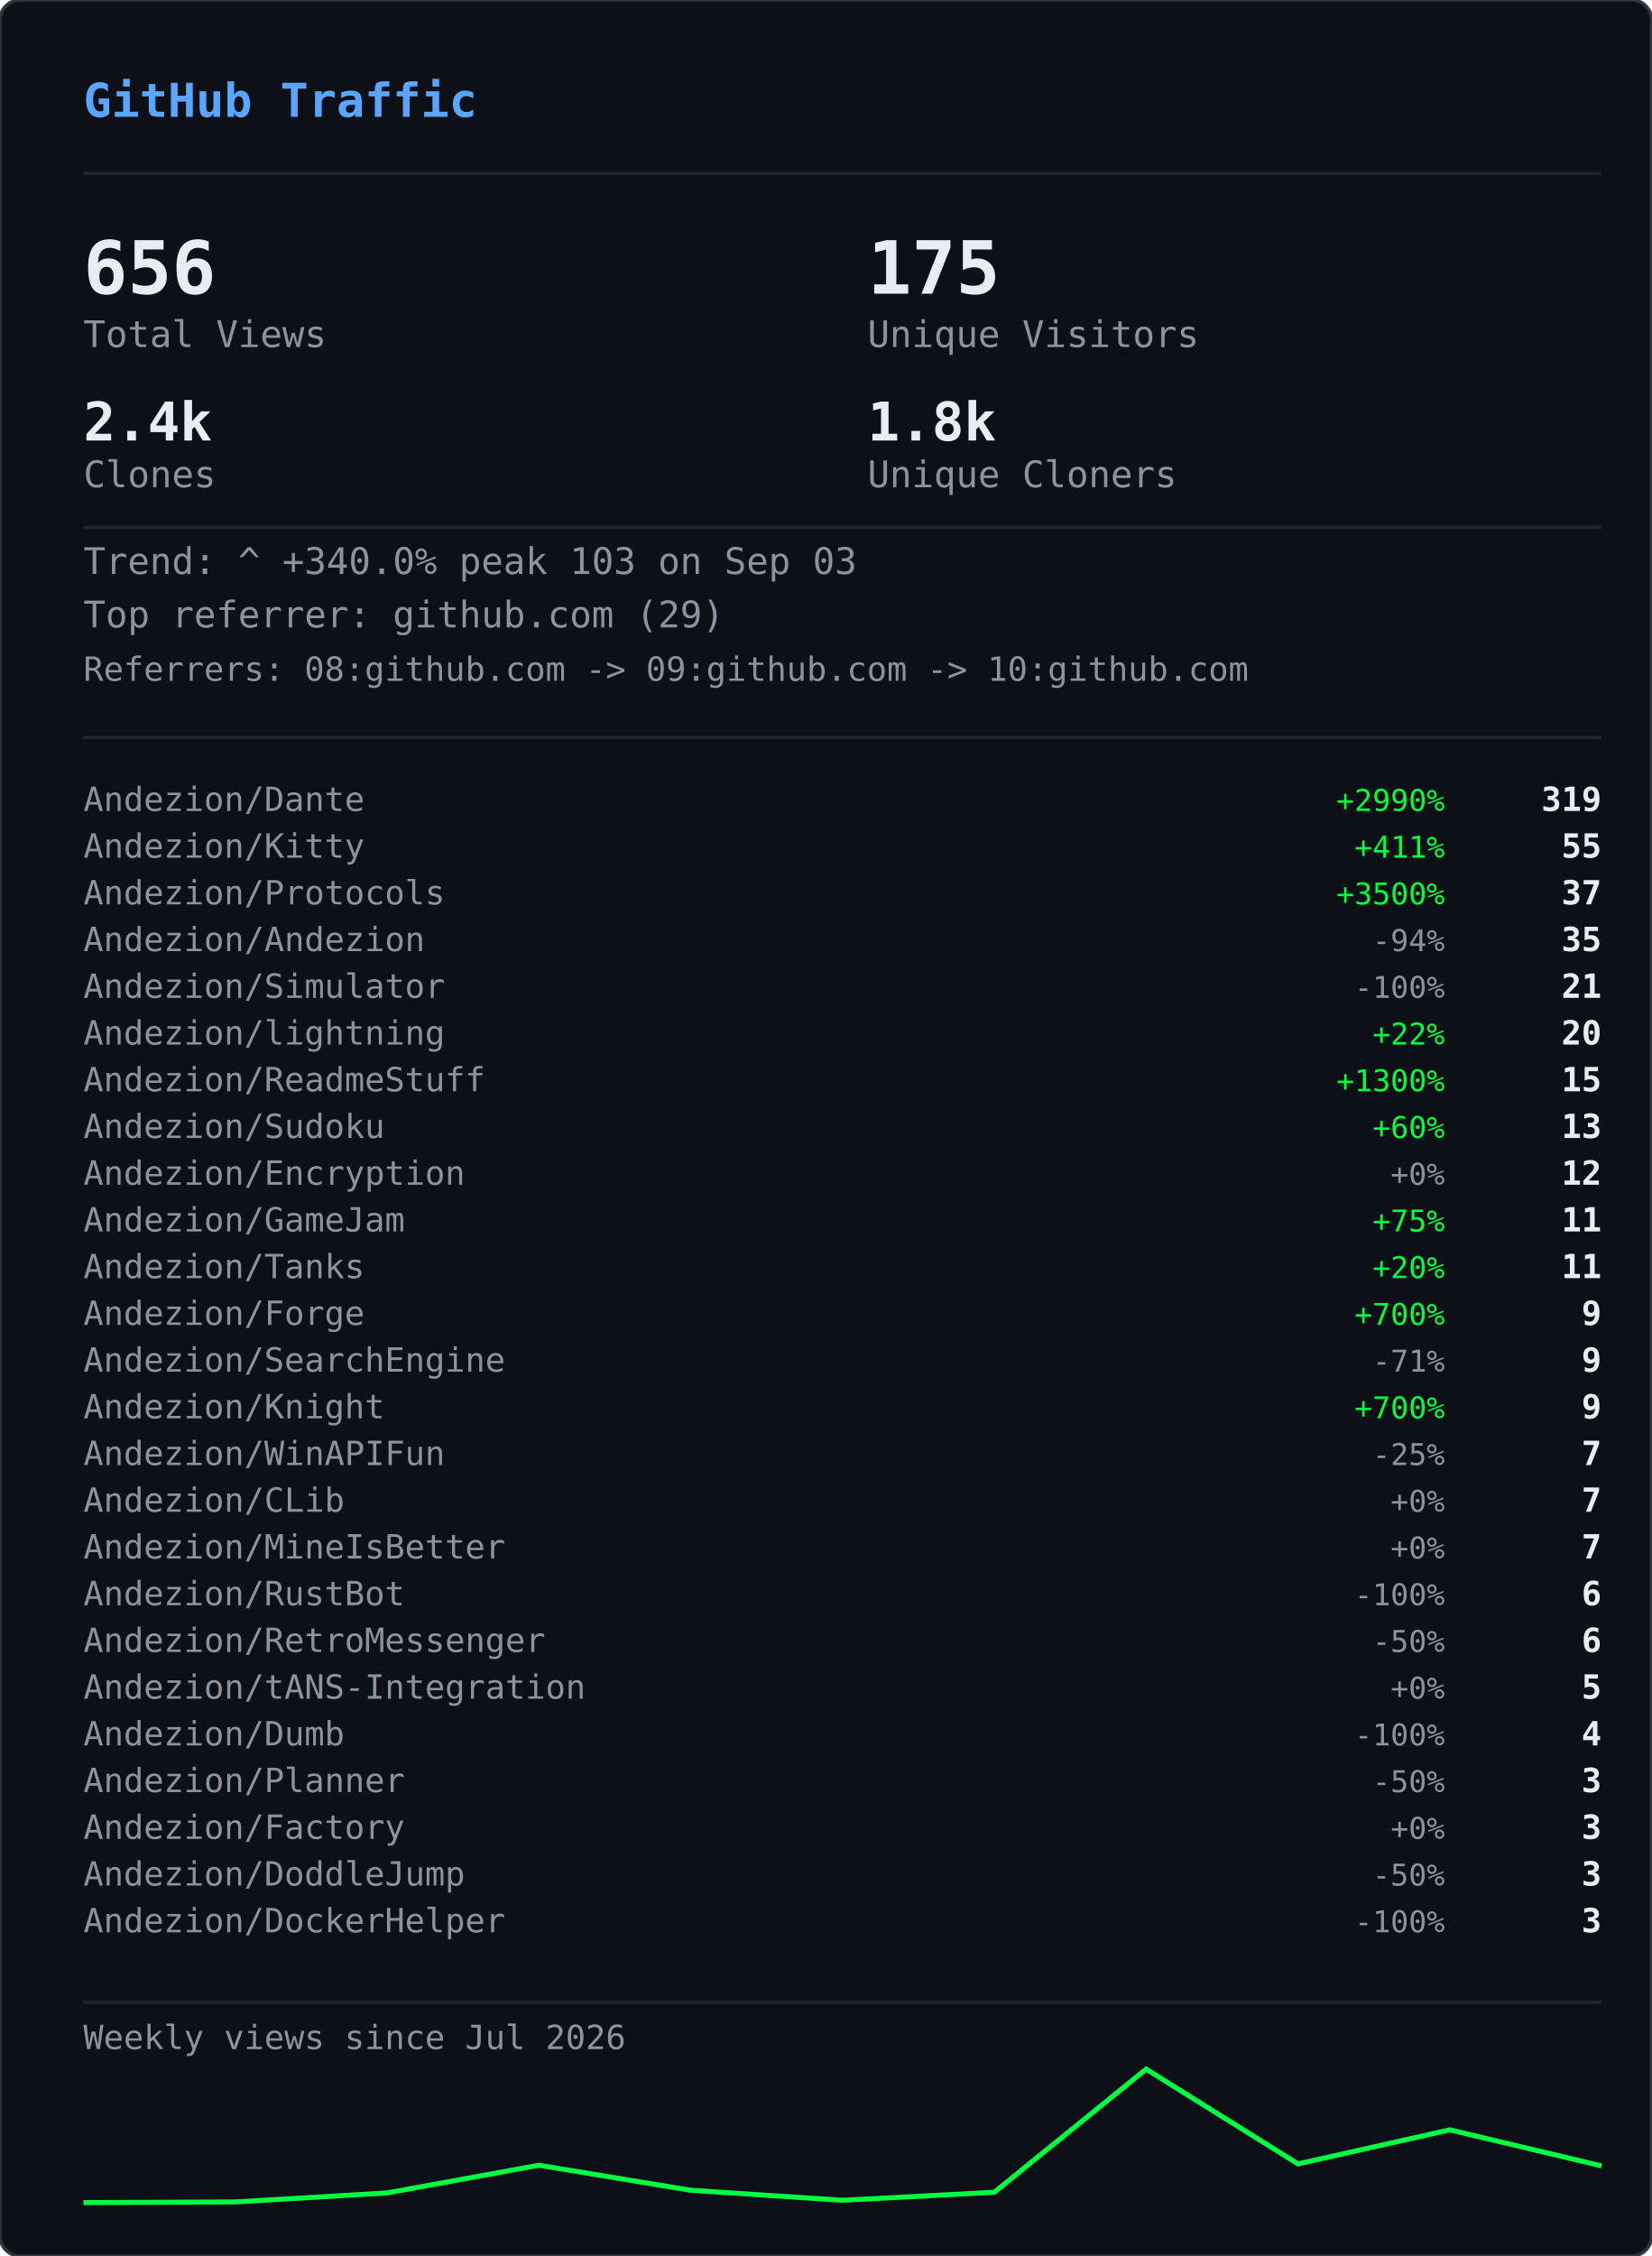
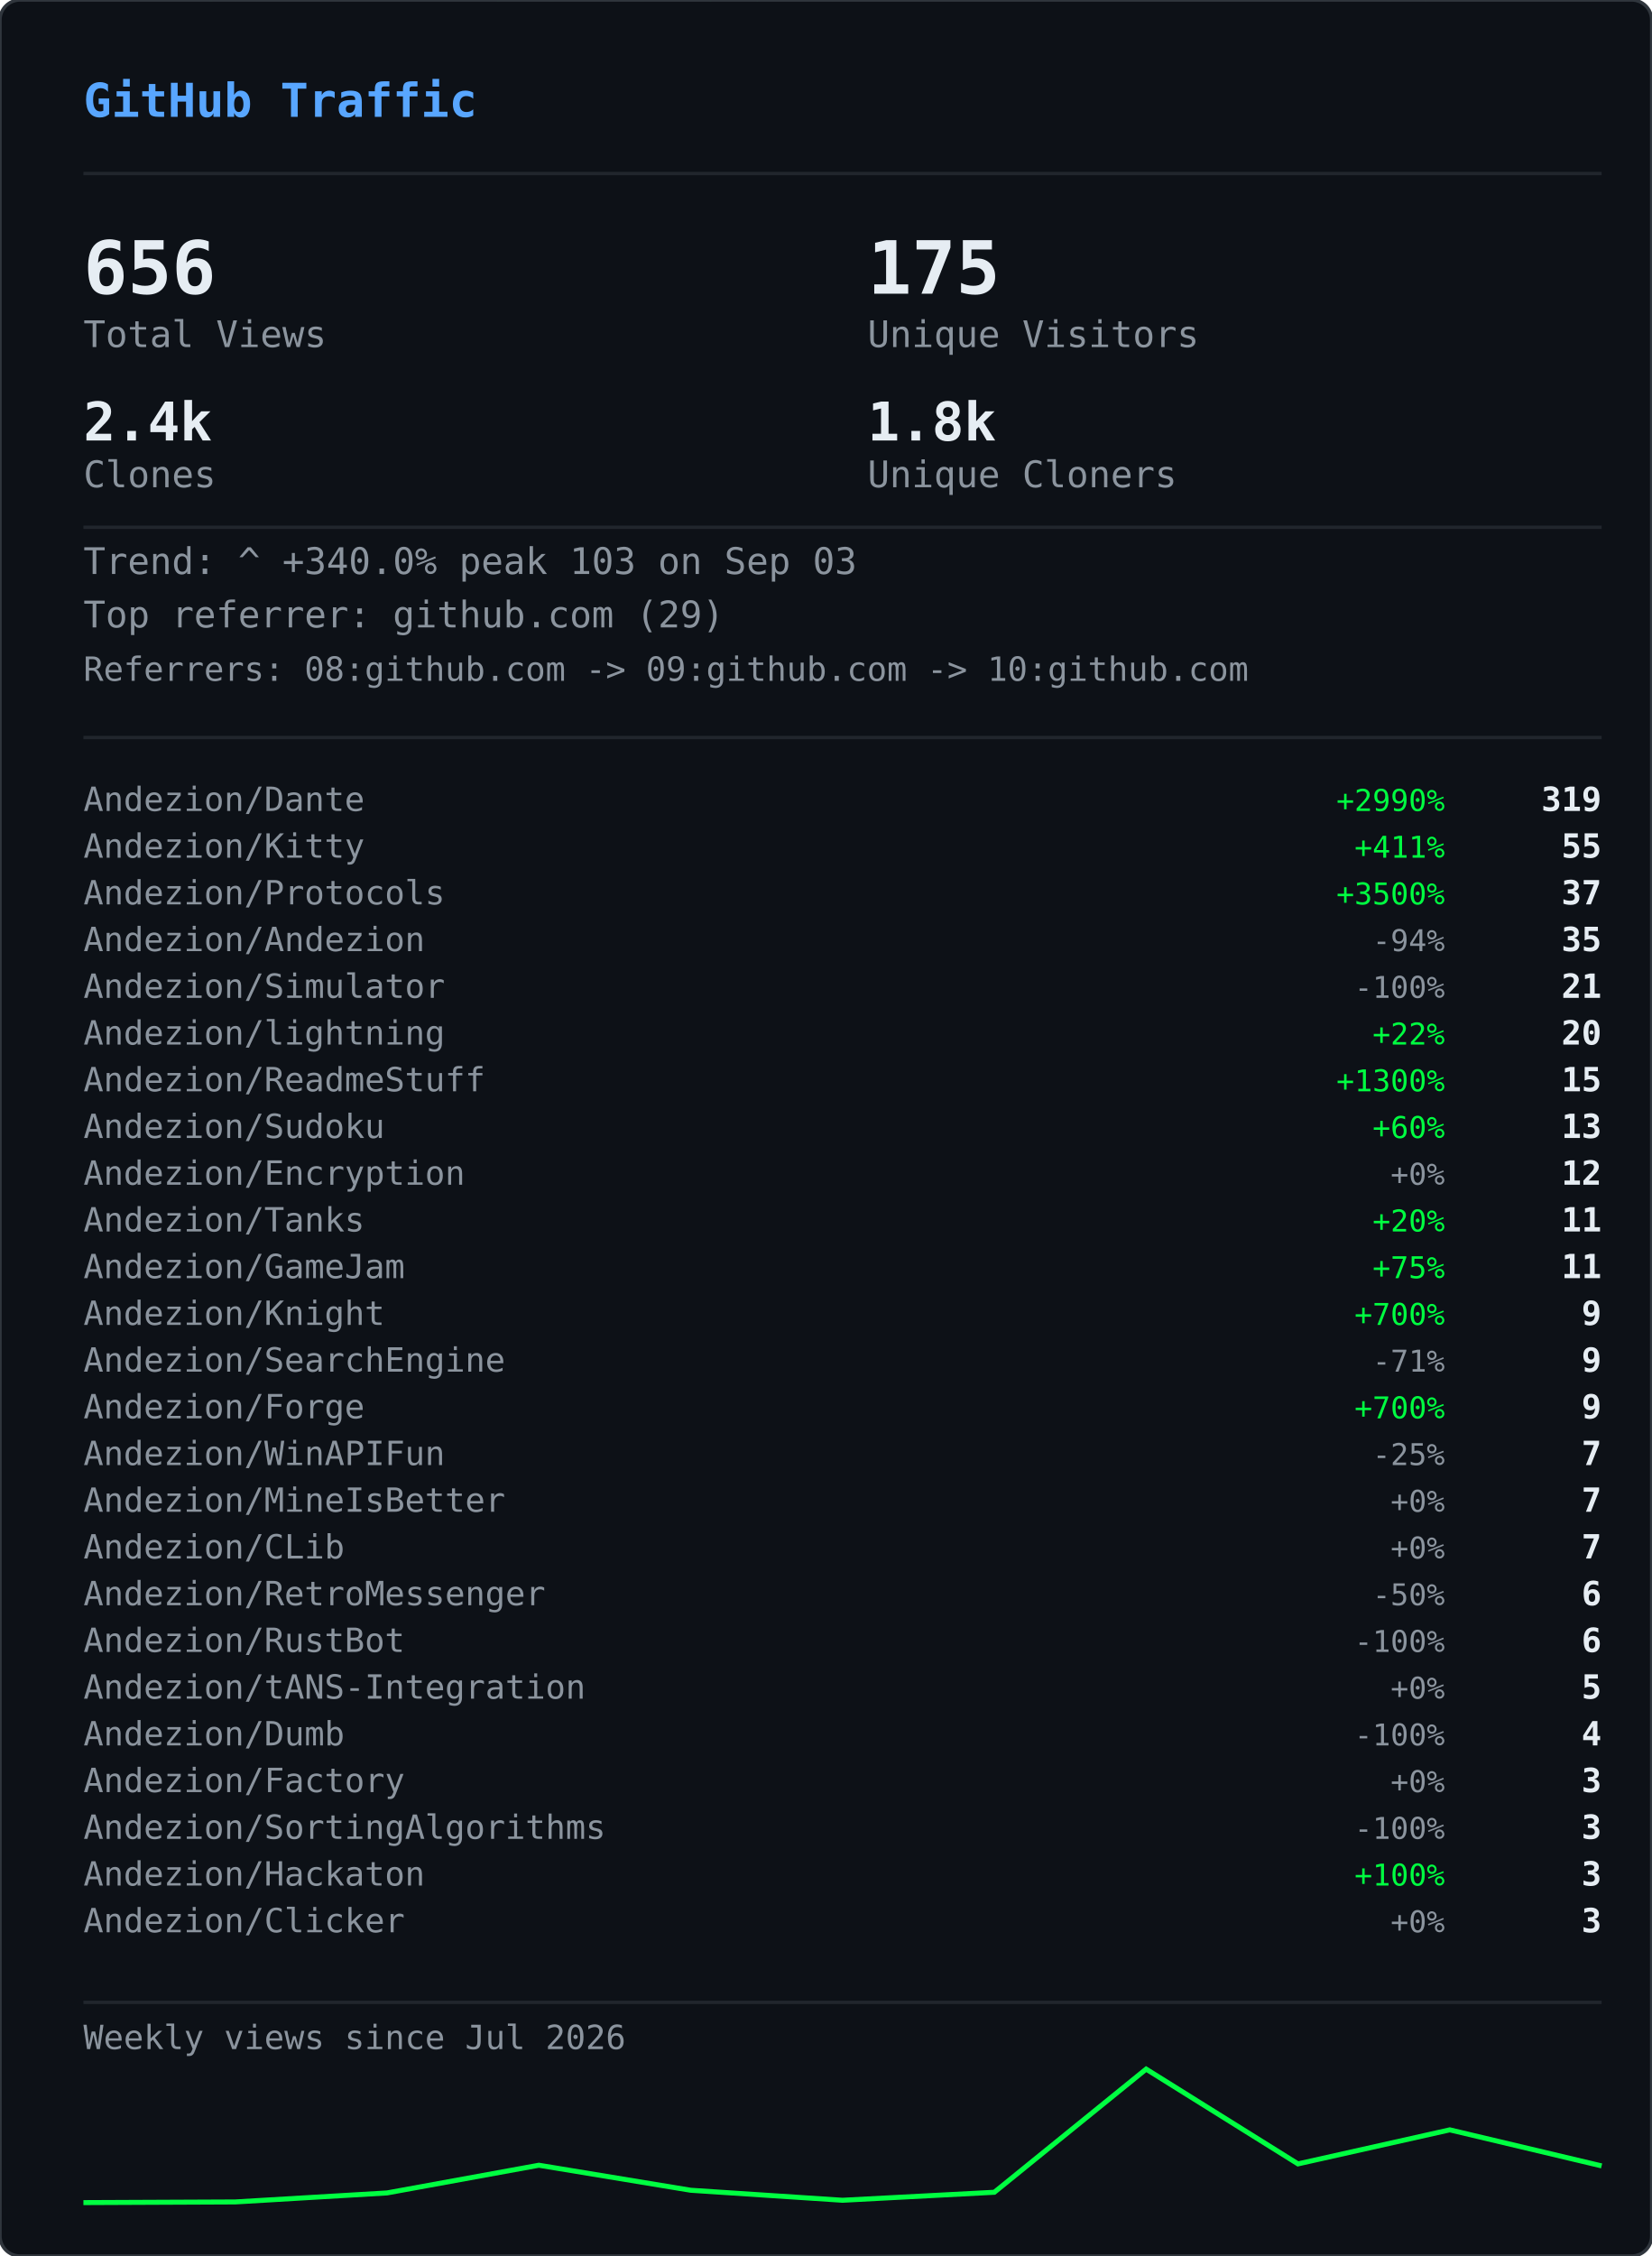
<svg xmlns="http://www.w3.org/2000/svg" width="495" height="676" viewBox="0 0 495 676">
  <defs>
    <clipPath id="gvs-clip">
      <rect width="495" height="676" rx="6" />
    </clipPath>
  </defs>
  <rect width="495" height="676" rx="6" fill="#0d1117" />
  <g clip-path="url(#gvs-clip)">
    <g opacity="0.22">
      <style>@keyframes gvs0{from{transform:translateY(-46px)}to{transform:translateY(690px)}}@keyframes gvs1{from{transform:translateY(-60px)}to{transform:translateY(690px)}}@keyframes gvs2{from{transform:translateY(-88px)}to{transform:translateY(690px)}}@keyframes gvs3{from{transform:translateY(-88px)}to{transform:translateY(690px)}}@keyframes gvs4{from{transform:translateY(-88px)}to{transform:translateY(690px)}}@keyframes gvs5{from{transform:translateY(-88px)}to{transform:translateY(690px)}}@keyframes gvs6{from{transform:translateY(-88px)}to{transform:translateY(690px)}}@keyframes gvs7{from{transform:translateY(-88px)}to{transform:translateY(690px)}}@keyframes gvs8{from{transform:translateY(-46px)}to{transform:translateY(690px)}}@keyframes gvs9{from{transform:translateY(-60px)}to{transform:translateY(690px)}}@keyframes gvs10{from{transform:translateY(-88px)}to{transform:translateY(690px)}}@keyframes gvs11{from{transform:translateY(-60px)}to{transform:translateY(690px)}}@keyframes gvs12{from{transform:translateY(-88px)}to{transform:translateY(690px)}}@keyframes gvs13{from{transform:translateY(-88px)}to{transform:translateY(690px)}}@keyframes gvs14{from{transform:translateY(-60px)}to{transform:translateY(690px)}}@keyframes gvs15{from{transform:translateY(-74px)}to{transform:translateY(690px)}}@keyframes gvs16{from{transform:translateY(-88px)}to{transform:translateY(690px)}}@keyframes gvs17{from{transform:translateY(-60px)}to{transform:translateY(690px)}}@keyframes gvs18{from{transform:translateY(-88px)}to{transform:translateY(690px)}}@keyframes gvs19{from{transform:translateY(-46px)}to{transform:translateY(690px)}}@keyframes gvs20{from{transform:translateY(-46px)}to{transform:translateY(690px)}}@keyframes gvs21{from{transform:translateY(-88px)}to{transform:translateY(690px)}}@keyframes gvs22{from{transform:translateY(-88px)}to{transform:translateY(690px)}}@keyframes gvs23{from{transform:translateY(-88px)}to{transform:translateY(690px)}}@keyframes gvs24{from{transform:translateY(-46px)}to{transform:translateY(690px)}}@keyframes gvs25{from{transform:translateY(-46px)}to{transform:translateY(690px)}}@keyframes gvs26{from{transform:translateY(-60px)}to{transform:translateY(690px)}}@keyframes gvs27{from{transform:translateY(-60px)}to{transform:translateY(690px)}}@keyframes gvs28{from{transform:translateY(-88px)}to{transform:translateY(690px)}}@keyframes gvs29{from{transform:translateY(-74px)}to{transform:translateY(690px)}}@keyframes gvs30{from{transform:translateY(-74px)}to{transform:translateY(690px)}}@keyframes gvs31{from{transform:translateY(-46px)}to{transform:translateY(690px)}}@keyframes gvs32{from{transform:translateY(-46px)}to{transform:translateY(690px)}}@keyframes gvs33{from{transform:translateY(-46px)}to{transform:translateY(690px)}}@keyframes gvs34{from{transform:translateY(-88px)}to{transform:translateY(690px)}}@keyframes gvs35{from{transform:translateY(-88px)}to{transform:translateY(690px)}}@keyframes gvs36{from{transform:translateY(-60px)}to{transform:translateY(690px)}}@keyframes gvs37{from{transform:translateY(-88px)}to{transform:translateY(690px)}}</style>
      <g style="animation:gvs0 1.67s linear infinite;animation-delay:-0.05s">
        <text x="22" y="0" font-family="monospace" font-size="12" fill="#00ff41">ｱ</text>
        <text x="22" y="-14" font-family="monospace" font-size="12" fill="#00ff41" opacity="0.75">ｸ</text>
        <text x="22" y="-28" font-family="monospace" font-size="12" fill="#00ff41" opacity="0.50">ｸ</text>
        <text x="22" y="-42" font-family="monospace" font-size="12" fill="#00ff41" opacity="0.25">ｶ</text>
      </g>
      <g style="animation:gvs1 2.52s linear infinite;animation-delay:-2.19s">
        <text x="261" y="0" font-family="monospace" font-size="12" fill="#00ff41">3</text>
        <text x="261" y="-14" font-family="monospace" font-size="12" fill="#00ff41" opacity="0.80">ﾉ</text>
        <text x="261" y="-28" font-family="monospace" font-size="12" fill="#00ff41" opacity="0.60">7</text>
        <text x="261" y="-42" font-family="monospace" font-size="12" fill="#00ff41" opacity="0.40">7</text>
        <text x="261" y="-56" font-family="monospace" font-size="12" fill="#00ff41" opacity="0.20">ﾓ</text>
      </g>
      <g style="animation:gvs2 2.64s linear infinite;animation-delay:-2.40s">
        <text x="225" y="0" font-family="monospace" font-size="12" fill="#00ff41">ｧ</text>
        <text x="225" y="-14" font-family="monospace" font-size="12" fill="#00ff41" opacity="0.86">ｪ</text>
        <text x="225" y="-28" font-family="monospace" font-size="12" fill="#00ff41" opacity="0.71">9</text>
        <text x="225" y="-42" font-family="monospace" font-size="12" fill="#00ff41" opacity="0.57">ｳ</text>
        <text x="225" y="-56" font-family="monospace" font-size="12" fill="#00ff41" opacity="0.43">ﾋ</text>
        <text x="225" y="-70" font-family="monospace" font-size="12" fill="#00ff41" opacity="0.29">2</text>
        <text x="225" y="-84" font-family="monospace" font-size="12" fill="#00ff41" opacity="0.14">7</text>
      </g>
      <g style="animation:gvs3 2.68s linear infinite;animation-delay:-2.06s">
        <text x="61" y="0" font-family="monospace" font-size="12" fill="#00ff41">ﾄ</text>
        <text x="61" y="-14" font-family="monospace" font-size="12" fill="#00ff41" opacity="0.86">ﾖ</text>
        <text x="61" y="-28" font-family="monospace" font-size="12" fill="#00ff41" opacity="0.71">ﾈ</text>
        <text x="61" y="-42" font-family="monospace" font-size="12" fill="#00ff41" opacity="0.57">ﾈ</text>
        <text x="61" y="-56" font-family="monospace" font-size="12" fill="#00ff41" opacity="0.43">0</text>
        <text x="61" y="-70" font-family="monospace" font-size="12" fill="#00ff41" opacity="0.29">ﾚ</text>
        <text x="61" y="-84" font-family="monospace" font-size="12" fill="#00ff41" opacity="0.14">ｲ</text>
      </g>
      <g style="animation:gvs4 1.89s linear infinite;animation-delay:-1.68s">
        <text x="393" y="0" font-family="monospace" font-size="12" fill="#00ff41">ﾋ</text>
        <text x="393" y="-14" font-family="monospace" font-size="12" fill="#00ff41" opacity="0.86">5</text>
        <text x="393" y="-28" font-family="monospace" font-size="12" fill="#00ff41" opacity="0.71">9</text>
        <text x="393" y="-42" font-family="monospace" font-size="12" fill="#00ff41" opacity="0.57">3</text>
        <text x="393" y="-56" font-family="monospace" font-size="12" fill="#00ff41" opacity="0.43">ﾄ</text>
        <text x="393" y="-70" font-family="monospace" font-size="12" fill="#00ff41" opacity="0.29">ﾀ</text>
        <text x="393" y="-84" font-family="monospace" font-size="12" fill="#00ff41" opacity="0.14">ﾄ</text>
      </g>
      <g style="animation:gvs5 2.08s linear infinite;animation-delay:-1.87s">
        <text x="88" y="0" font-family="monospace" font-size="12" fill="#00ff41">0</text>
        <text x="88" y="-14" font-family="monospace" font-size="12" fill="#00ff41" opacity="0.86">ﾁ</text>
        <text x="88" y="-28" font-family="monospace" font-size="12" fill="#00ff41" opacity="0.71">ｭ</text>
        <text x="88" y="-42" font-family="monospace" font-size="12" fill="#00ff41" opacity="0.57">ﾊ</text>
        <text x="88" y="-56" font-family="monospace" font-size="12" fill="#00ff41" opacity="0.43">0</text>
        <text x="88" y="-70" font-family="monospace" font-size="12" fill="#00ff41" opacity="0.29">ｴ</text>
        <text x="88" y="-84" font-family="monospace" font-size="12" fill="#00ff41" opacity="0.14">6</text>
      </g>
      <g style="animation:gvs6 1.51s linear infinite;animation-delay:-0.31s">
        <text x="484" y="0" font-family="monospace" font-size="12" fill="#00ff41">5</text>
        <text x="484" y="-14" font-family="monospace" font-size="12" fill="#00ff41" opacity="0.86">ｩ</text>
        <text x="484" y="-28" font-family="monospace" font-size="12" fill="#00ff41" opacity="0.71">ｭ</text>
        <text x="484" y="-42" font-family="monospace" font-size="12" fill="#00ff41" opacity="0.57">1</text>
        <text x="484" y="-56" font-family="monospace" font-size="12" fill="#00ff41" opacity="0.43">ｷ</text>
        <text x="484" y="-70" font-family="monospace" font-size="12" fill="#00ff41" opacity="0.29">ﾁ</text>
        <text x="484" y="-84" font-family="monospace" font-size="12" fill="#00ff41" opacity="0.14">ﾗ</text>
      </g>
      <g style="animation:gvs7 2.04s linear infinite;animation-delay:-0.46s">
        <text x="452" y="0" font-family="monospace" font-size="12" fill="#00ff41">8</text>
        <text x="452" y="-14" font-family="monospace" font-size="12" fill="#00ff41" opacity="0.86">ｷ</text>
        <text x="452" y="-28" font-family="monospace" font-size="12" fill="#00ff41" opacity="0.71">ｻ</text>
        <text x="452" y="-42" font-family="monospace" font-size="12" fill="#00ff41" opacity="0.57">ｼ</text>
        <text x="452" y="-56" font-family="monospace" font-size="12" fill="#00ff41" opacity="0.43">ｿ</text>
        <text x="452" y="-70" font-family="monospace" font-size="12" fill="#00ff41" opacity="0.29">ｹ</text>
        <text x="452" y="-84" font-family="monospace" font-size="12" fill="#00ff41" opacity="0.14">ﾇ</text>
      </g>
      <g style="animation:gvs8 2.42s linear infinite;animation-delay:-0.51s">
        <text x="193" y="0" font-family="monospace" font-size="12" fill="#00ff41">ﾋ</text>
        <text x="193" y="-14" font-family="monospace" font-size="12" fill="#00ff41" opacity="0.75">0</text>
        <text x="193" y="-28" font-family="monospace" font-size="12" fill="#00ff41" opacity="0.50">ﾈ</text>
        <text x="193" y="-42" font-family="monospace" font-size="12" fill="#00ff41" opacity="0.25">5</text>
      </g>
      <g style="animation:gvs9 1.93s linear infinite;animation-delay:-1.90s">
        <text x="368" y="0" font-family="monospace" font-size="12" fill="#00ff41">ﾓ</text>
        <text x="368" y="-14" font-family="monospace" font-size="12" fill="#00ff41" opacity="0.80">ﾚ</text>
        <text x="368" y="-28" font-family="monospace" font-size="12" fill="#00ff41" opacity="0.60">ﾕ</text>
        <text x="368" y="-42" font-family="monospace" font-size="12" fill="#00ff41" opacity="0.40">ｮ</text>
        <text x="368" y="-56" font-family="monospace" font-size="12" fill="#00ff41" opacity="0.20">ﾖ</text>
      </g>
      <g style="animation:gvs10 2.23s linear infinite;animation-delay:-1.17s">
        <text x="307" y="0" font-family="monospace" font-size="12" fill="#00ff41">ﾋ</text>
        <text x="307" y="-14" font-family="monospace" font-size="12" fill="#00ff41" opacity="0.86">ｾ</text>
        <text x="307" y="-28" font-family="monospace" font-size="12" fill="#00ff41" opacity="0.71">ﾇ</text>
        <text x="307" y="-42" font-family="monospace" font-size="12" fill="#00ff41" opacity="0.57">ﾊ</text>
        <text x="307" y="-56" font-family="monospace" font-size="12" fill="#00ff41" opacity="0.43">ﾙ</text>
        <text x="307" y="-70" font-family="monospace" font-size="12" fill="#00ff41" opacity="0.29">ｧ</text>
        <text x="307" y="-84" font-family="monospace" font-size="12" fill="#00ff41" opacity="0.14">ﾖ</text>
      </g>
      <g style="animation:gvs11 2.78s linear infinite;animation-delay:-0.63s">
        <text x="378" y="0" font-family="monospace" font-size="12" fill="#00ff41">ﾚ</text>
        <text x="378" y="-14" font-family="monospace" font-size="12" fill="#00ff41" opacity="0.80">9</text>
        <text x="378" y="-28" font-family="monospace" font-size="12" fill="#00ff41" opacity="0.60">ﾕ</text>
        <text x="378" y="-42" font-family="monospace" font-size="12" fill="#00ff41" opacity="0.40">ｹ</text>
        <text x="378" y="-56" font-family="monospace" font-size="12" fill="#00ff41" opacity="0.20">ﾛ</text>
      </g>
      <g style="animation:gvs12 1.82s linear infinite;animation-delay:-1.02s">
        <text x="425" y="0" font-family="monospace" font-size="12" fill="#00ff41">ｳ</text>
        <text x="425" y="-14" font-family="monospace" font-size="12" fill="#00ff41" opacity="0.86">ﾒ</text>
        <text x="425" y="-28" font-family="monospace" font-size="12" fill="#00ff41" opacity="0.71">ﾈ</text>
        <text x="425" y="-42" font-family="monospace" font-size="12" fill="#00ff41" opacity="0.57">ｹ</text>
        <text x="425" y="-56" font-family="monospace" font-size="12" fill="#00ff41" opacity="0.43">ﾃ</text>
        <text x="425" y="-70" font-family="monospace" font-size="12" fill="#00ff41" opacity="0.29">ﾀ</text>
        <text x="425" y="-84" font-family="monospace" font-size="12" fill="#00ff41" opacity="0.14">7</text>
      </g>
      <g style="animation:gvs13 3.08s linear infinite;animation-delay:-0.54s">
        <text x="474" y="0" font-family="monospace" font-size="12" fill="#00ff41">ｾ</text>
        <text x="474" y="-14" font-family="monospace" font-size="12" fill="#00ff41" opacity="0.86">ｭ</text>
        <text x="474" y="-28" font-family="monospace" font-size="12" fill="#00ff41" opacity="0.71">ﾗ</text>
        <text x="474" y="-42" font-family="monospace" font-size="12" fill="#00ff41" opacity="0.57">ﾀ</text>
        <text x="474" y="-56" font-family="monospace" font-size="12" fill="#00ff41" opacity="0.43">ﾒ</text>
        <text x="474" y="-70" font-family="monospace" font-size="12" fill="#00ff41" opacity="0.29">ﾉ</text>
        <text x="474" y="-84" font-family="monospace" font-size="12" fill="#00ff41" opacity="0.14">ｲ</text>
      </g>
      <g style="animation:gvs14 1.89s linear infinite;animation-delay:-1.79s">
        <text x="67" y="0" font-family="monospace" font-size="12" fill="#00ff41">ﾏ</text>
        <text x="67" y="-14" font-family="monospace" font-size="12" fill="#00ff41" opacity="0.80">ﾚ</text>
        <text x="67" y="-28" font-family="monospace" font-size="12" fill="#00ff41" opacity="0.60">ﾉ</text>
        <text x="67" y="-42" font-family="monospace" font-size="12" fill="#00ff41" opacity="0.40">ｿ</text>
        <text x="67" y="-56" font-family="monospace" font-size="12" fill="#00ff41" opacity="0.20">6</text>
      </g>
      <g style="animation:gvs15 2.31s linear infinite;animation-delay:-1.20s">
        <text x="412" y="0" font-family="monospace" font-size="12" fill="#00ff41">ﾍ</text>
        <text x="412" y="-14" font-family="monospace" font-size="12" fill="#00ff41" opacity="0.83">ｭ</text>
        <text x="412" y="-28" font-family="monospace" font-size="12" fill="#00ff41" opacity="0.67">ﾌ</text>
        <text x="412" y="-42" font-family="monospace" font-size="12" fill="#00ff41" opacity="0.50">ｧ</text>
        <text x="412" y="-56" font-family="monospace" font-size="12" fill="#00ff41" opacity="0.33">ｭ</text>
        <text x="412" y="-70" font-family="monospace" font-size="12" fill="#00ff41" opacity="0.17">ﾚ</text>
      </g>
      <g style="animation:gvs16 1.84s linear infinite;animation-delay:-0.95s">
        <text x="208" y="0" font-family="monospace" font-size="12" fill="#00ff41">ｾ</text>
        <text x="208" y="-14" font-family="monospace" font-size="12" fill="#00ff41" opacity="0.86">ﾄ</text>
        <text x="208" y="-28" font-family="monospace" font-size="12" fill="#00ff41" opacity="0.71">ﾘ</text>
        <text x="208" y="-42" font-family="monospace" font-size="12" fill="#00ff41" opacity="0.57">ﾔ</text>
        <text x="208" y="-56" font-family="monospace" font-size="12" fill="#00ff41" opacity="0.43">ﾘ</text>
        <text x="208" y="-70" font-family="monospace" font-size="12" fill="#00ff41" opacity="0.29">ｫ</text>
        <text x="208" y="-84" font-family="monospace" font-size="12" fill="#00ff41" opacity="0.14">ｶ</text>
      </g>
      <g style="animation:gvs17 1.63s linear infinite;animation-delay:-0.51s">
        <text x="413" y="0" font-family="monospace" font-size="12" fill="#00ff41">ｵ</text>
        <text x="413" y="-14" font-family="monospace" font-size="12" fill="#00ff41" opacity="0.80">5</text>
        <text x="413" y="-28" font-family="monospace" font-size="12" fill="#00ff41" opacity="0.60">ﾁ</text>
        <text x="413" y="-42" font-family="monospace" font-size="12" fill="#00ff41" opacity="0.40">ﾈ</text>
        <text x="413" y="-56" font-family="monospace" font-size="12" fill="#00ff41" opacity="0.20">ﾗ</text>
      </g>
      <g style="animation:gvs18 2.61s linear infinite;animation-delay:-1.01s">
        <text x="422" y="0" font-family="monospace" font-size="12" fill="#00ff41">ｽ</text>
        <text x="422" y="-14" font-family="monospace" font-size="12" fill="#00ff41" opacity="0.86">ｬ</text>
        <text x="422" y="-28" font-family="monospace" font-size="12" fill="#00ff41" opacity="0.71">ﾈ</text>
        <text x="422" y="-42" font-family="monospace" font-size="12" fill="#00ff41" opacity="0.57">ｮ</text>
        <text x="422" y="-56" font-family="monospace" font-size="12" fill="#00ff41" opacity="0.43">0</text>
        <text x="422" y="-70" font-family="monospace" font-size="12" fill="#00ff41" opacity="0.29">ﾊ</text>
        <text x="422" y="-84" font-family="monospace" font-size="12" fill="#00ff41" opacity="0.14">ﾀ</text>
      </g>
      <g style="animation:gvs19 2.86s linear infinite;animation-delay:-1.17s">
        <text x="137" y="0" font-family="monospace" font-size="12" fill="#00ff41">ｴ</text>
        <text x="137" y="-14" font-family="monospace" font-size="12" fill="#00ff41" opacity="0.75">3</text>
        <text x="137" y="-28" font-family="monospace" font-size="12" fill="#00ff41" opacity="0.50">ﾒ</text>
        <text x="137" y="-42" font-family="monospace" font-size="12" fill="#00ff41" opacity="0.25">ｪ</text>
      </g>
      <g style="animation:gvs20 2.04s linear infinite;animation-delay:-1.32s">
        <text x="72" y="0" font-family="monospace" font-size="12" fill="#00ff41">ﾑ</text>
        <text x="72" y="-14" font-family="monospace" font-size="12" fill="#00ff41" opacity="0.75">ﾉ</text>
        <text x="72" y="-28" font-family="monospace" font-size="12" fill="#00ff41" opacity="0.50">ｸ</text>
        <text x="72" y="-42" font-family="monospace" font-size="12" fill="#00ff41" opacity="0.25">ﾐ</text>
      </g>
      <g style="animation:gvs21 2.07s linear infinite;animation-delay:-0.53s">
        <text x="91" y="0" font-family="monospace" font-size="12" fill="#00ff41">ｪ</text>
        <text x="91" y="-14" font-family="monospace" font-size="12" fill="#00ff41" opacity="0.86">ｳ</text>
        <text x="91" y="-28" font-family="monospace" font-size="12" fill="#00ff41" opacity="0.71">ｻ</text>
        <text x="91" y="-42" font-family="monospace" font-size="12" fill="#00ff41" opacity="0.57">ﾔ</text>
        <text x="91" y="-56" font-family="monospace" font-size="12" fill="#00ff41" opacity="0.43">5</text>
        <text x="91" y="-70" font-family="monospace" font-size="12" fill="#00ff41" opacity="0.29">ｳ</text>
        <text x="91" y="-84" font-family="monospace" font-size="12" fill="#00ff41" opacity="0.14">ﾂ</text>
      </g>
      <g style="animation:gvs22 2.09s linear infinite;animation-delay:-1.30s">
        <text x="102" y="0" font-family="monospace" font-size="12" fill="#00ff41">1</text>
        <text x="102" y="-14" font-family="monospace" font-size="12" fill="#00ff41" opacity="0.86">ｸ</text>
        <text x="102" y="-28" font-family="monospace" font-size="12" fill="#00ff41" opacity="0.71">ﾂ</text>
        <text x="102" y="-42" font-family="monospace" font-size="12" fill="#00ff41" opacity="0.57">ｭ</text>
        <text x="102" y="-56" font-family="monospace" font-size="12" fill="#00ff41" opacity="0.43">3</text>
        <text x="102" y="-70" font-family="monospace" font-size="12" fill="#00ff41" opacity="0.29">ｫ</text>
        <text x="102" y="-84" font-family="monospace" font-size="12" fill="#00ff41" opacity="0.14">ﾑ</text>
      </g>
      <g style="animation:gvs23 1.89s linear infinite;animation-delay:-1.38s">
        <text x="162" y="0" font-family="monospace" font-size="12" fill="#00ff41">ｵ</text>
        <text x="162" y="-14" font-family="monospace" font-size="12" fill="#00ff41" opacity="0.86">ｦ</text>
        <text x="162" y="-28" font-family="monospace" font-size="12" fill="#00ff41" opacity="0.71">ﾖ</text>
        <text x="162" y="-42" font-family="monospace" font-size="12" fill="#00ff41" opacity="0.57">ｴ</text>
        <text x="162" y="-56" font-family="monospace" font-size="12" fill="#00ff41" opacity="0.43">ﾓ</text>
        <text x="162" y="-70" font-family="monospace" font-size="12" fill="#00ff41" opacity="0.29">ｷ</text>
        <text x="162" y="-84" font-family="monospace" font-size="12" fill="#00ff41" opacity="0.14">ﾇ</text>
      </g>
      <g style="animation:gvs24 2.35s linear infinite;animation-delay:-1.38s">
        <text x="211" y="0" font-family="monospace" font-size="12" fill="#00ff41">ｧ</text>
        <text x="211" y="-14" font-family="monospace" font-size="12" fill="#00ff41" opacity="0.75">ｿ</text>
        <text x="211" y="-28" font-family="monospace" font-size="12" fill="#00ff41" opacity="0.50">ﾈ</text>
        <text x="211" y="-42" font-family="monospace" font-size="12" fill="#00ff41" opacity="0.25">ﾒ</text>
      </g>
      <g style="animation:gvs25 2.74s linear infinite;animation-delay:-0.53s">
        <text x="241" y="0" font-family="monospace" font-size="12" fill="#00ff41">ｽ</text>
        <text x="241" y="-14" font-family="monospace" font-size="12" fill="#00ff41" opacity="0.75">ﾄ</text>
        <text x="241" y="-28" font-family="monospace" font-size="12" fill="#00ff41" opacity="0.50">ｸ</text>
        <text x="241" y="-42" font-family="monospace" font-size="12" fill="#00ff41" opacity="0.25">7</text>
      </g>
      <g style="animation:gvs26 1.82s linear infinite;animation-delay:-0.60s">
        <text x="128" y="0" font-family="monospace" font-size="12" fill="#00ff41">ﾍ</text>
        <text x="128" y="-14" font-family="monospace" font-size="12" fill="#00ff41" opacity="0.80">ﾌ</text>
        <text x="128" y="-28" font-family="monospace" font-size="12" fill="#00ff41" opacity="0.60">4</text>
        <text x="128" y="-42" font-family="monospace" font-size="12" fill="#00ff41" opacity="0.40">ｦ</text>
        <text x="128" y="-56" font-family="monospace" font-size="12" fill="#00ff41" opacity="0.20">8</text>
      </g>
      <g style="animation:gvs27 2.28s linear infinite;animation-delay:-0.68s">
        <text x="242" y="0" font-family="monospace" font-size="12" fill="#00ff41">ﾛ</text>
        <text x="242" y="-14" font-family="monospace" font-size="12" fill="#00ff41" opacity="0.80">ﾗ</text>
        <text x="242" y="-28" font-family="monospace" font-size="12" fill="#00ff41" opacity="0.60">ｳ</text>
        <text x="242" y="-42" font-family="monospace" font-size="12" fill="#00ff41" opacity="0.40">ﾑ</text>
        <text x="242" y="-56" font-family="monospace" font-size="12" fill="#00ff41" opacity="0.20">ｭ</text>
      </g>
      <g style="animation:gvs28 2.44s linear infinite;animation-delay:-0.28s">
        <text x="34" y="0" font-family="monospace" font-size="12" fill="#00ff41">ｵ</text>
        <text x="34" y="-14" font-family="monospace" font-size="12" fill="#00ff41" opacity="0.86">ﾀ</text>
        <text x="34" y="-28" font-family="monospace" font-size="12" fill="#00ff41" opacity="0.71">ﾓ</text>
        <text x="34" y="-42" font-family="monospace" font-size="12" fill="#00ff41" opacity="0.57">ｫ</text>
        <text x="34" y="-56" font-family="monospace" font-size="12" fill="#00ff41" opacity="0.43">ｻ</text>
        <text x="34" y="-70" font-family="monospace" font-size="12" fill="#00ff41" opacity="0.29">3</text>
        <text x="34" y="-84" font-family="monospace" font-size="12" fill="#00ff41" opacity="0.14">ｶ</text>
      </g>
      <g style="animation:gvs29 2.19s linear infinite;animation-delay:-0.47s">
        <text x="411" y="0" font-family="monospace" font-size="12" fill="#00ff41">ﾖ</text>
        <text x="411" y="-14" font-family="monospace" font-size="12" fill="#00ff41" opacity="0.83">6</text>
        <text x="411" y="-28" font-family="monospace" font-size="12" fill="#00ff41" opacity="0.67">ﾘ</text>
        <text x="411" y="-42" font-family="monospace" font-size="12" fill="#00ff41" opacity="0.50">ｨ</text>
        <text x="411" y="-56" font-family="monospace" font-size="12" fill="#00ff41" opacity="0.33">ﾘ</text>
        <text x="411" y="-70" font-family="monospace" font-size="12" fill="#00ff41" opacity="0.17">ﾃ</text>
      </g>
      <g style="animation:gvs30 2.71s linear infinite;animation-delay:-2.12s">
        <text x="146" y="0" font-family="monospace" font-size="12" fill="#00ff41">ｷ</text>
        <text x="146" y="-14" font-family="monospace" font-size="12" fill="#00ff41" opacity="0.83">ﾚ</text>
        <text x="146" y="-28" font-family="monospace" font-size="12" fill="#00ff41" opacity="0.67">ｳ</text>
        <text x="146" y="-42" font-family="monospace" font-size="12" fill="#00ff41" opacity="0.50">ｾ</text>
        <text x="146" y="-56" font-family="monospace" font-size="12" fill="#00ff41" opacity="0.33">ｺ</text>
        <text x="146" y="-70" font-family="monospace" font-size="12" fill="#00ff41" opacity="0.17">3</text>
      </g>
      <g style="animation:gvs31 2.10s linear infinite;animation-delay:-0.05s">
        <text x="248" y="0" font-family="monospace" font-size="12" fill="#00ff41">ｼ</text>
        <text x="248" y="-14" font-family="monospace" font-size="12" fill="#00ff41" opacity="0.75">ﾗ</text>
        <text x="248" y="-28" font-family="monospace" font-size="12" fill="#00ff41" opacity="0.50">ﾌ</text>
        <text x="248" y="-42" font-family="monospace" font-size="12" fill="#00ff41" opacity="0.25">0</text>
      </g>
      <g style="animation:gvs32 1.82s linear infinite;animation-delay:-0.87s">
        <text x="64" y="0" font-family="monospace" font-size="12" fill="#00ff41">ｺ</text>
        <text x="64" y="-14" font-family="monospace" font-size="12" fill="#00ff41" opacity="0.75">ｭ</text>
        <text x="64" y="-28" font-family="monospace" font-size="12" fill="#00ff41" opacity="0.50">ﾄ</text>
        <text x="64" y="-42" font-family="monospace" font-size="12" fill="#00ff41" opacity="0.25">ｨ</text>
      </g>
      <g style="animation:gvs33 2.68s linear infinite;animation-delay:-2.11s">
        <text x="189" y="0" font-family="monospace" font-size="12" fill="#00ff41">ｵ</text>
        <text x="189" y="-14" font-family="monospace" font-size="12" fill="#00ff41" opacity="0.75">ｨ</text>
        <text x="189" y="-28" font-family="monospace" font-size="12" fill="#00ff41" opacity="0.50">ﾝ</text>
        <text x="189" y="-42" font-family="monospace" font-size="12" fill="#00ff41" opacity="0.25">1</text>
      </g>
      <g style="animation:gvs34 3.14s linear infinite;animation-delay:-1.39s">
        <text x="147" y="0" font-family="monospace" font-size="12" fill="#00ff41">ﾘ</text>
        <text x="147" y="-14" font-family="monospace" font-size="12" fill="#00ff41" opacity="0.86">ﾘ</text>
        <text x="147" y="-28" font-family="monospace" font-size="12" fill="#00ff41" opacity="0.71">ﾊ</text>
        <text x="147" y="-42" font-family="monospace" font-size="12" fill="#00ff41" opacity="0.57">ﾎ</text>
        <text x="147" y="-56" font-family="monospace" font-size="12" fill="#00ff41" opacity="0.43">1</text>
        <text x="147" y="-70" font-family="monospace" font-size="12" fill="#00ff41" opacity="0.29">9</text>
        <text x="147" y="-84" font-family="monospace" font-size="12" fill="#00ff41" opacity="0.14">ﾕ</text>
      </g>
      <g style="animation:gvs35 3.09s linear infinite;animation-delay:-1.76s">
        <text x="54" y="0" font-family="monospace" font-size="12" fill="#00ff41">4</text>
        <text x="54" y="-14" font-family="monospace" font-size="12" fill="#00ff41" opacity="0.86">ｲ</text>
        <text x="54" y="-28" font-family="monospace" font-size="12" fill="#00ff41" opacity="0.71">ｶ</text>
        <text x="54" y="-42" font-family="monospace" font-size="12" fill="#00ff41" opacity="0.57">ﾐ</text>
        <text x="54" y="-56" font-family="monospace" font-size="12" fill="#00ff41" opacity="0.43">ﾝ</text>
        <text x="54" y="-70" font-family="monospace" font-size="12" fill="#00ff41" opacity="0.29">ﾄ</text>
        <text x="54" y="-84" font-family="monospace" font-size="12" fill="#00ff41" opacity="0.14">ﾐ</text>
      </g>
      <g style="animation:gvs36 2.45s linear infinite;animation-delay:-0.10s">
        <text x="50" y="0" font-family="monospace" font-size="12" fill="#00ff41">ﾓ</text>
        <text x="50" y="-14" font-family="monospace" font-size="12" fill="#00ff41" opacity="0.80">ｭ</text>
        <text x="50" y="-28" font-family="monospace" font-size="12" fill="#00ff41" opacity="0.60">ﾎ</text>
        <text x="50" y="-42" font-family="monospace" font-size="12" fill="#00ff41" opacity="0.40">5</text>
        <text x="50" y="-56" font-family="monospace" font-size="12" fill="#00ff41" opacity="0.20">ｽ</text>
      </g>
      <g style="animation:gvs37 1.60s linear infinite;animation-delay:-1.47s">
        <text x="118" y="0" font-family="monospace" font-size="12" fill="#00ff41">ﾊ</text>
        <text x="118" y="-14" font-family="monospace" font-size="12" fill="#00ff41" opacity="0.86">ﾓ</text>
        <text x="118" y="-28" font-family="monospace" font-size="12" fill="#00ff41" opacity="0.71">ｨ</text>
        <text x="118" y="-42" font-family="monospace" font-size="12" fill="#00ff41" opacity="0.57">ﾘ</text>
        <text x="118" y="-56" font-family="monospace" font-size="12" fill="#00ff41" opacity="0.43">ﾛ</text>
        <text x="118" y="-70" font-family="monospace" font-size="12" fill="#00ff41" opacity="0.29">ｿ</text>
        <text x="118" y="-84" font-family="monospace" font-size="12" fill="#00ff41" opacity="0.14">ｯ</text>
      </g>
    </g>
  </g>
  <rect width="495" height="676" rx="6" fill="none" stroke="#30363d" stroke-width="1" />
  <text x="25" y="35" font-family="monospace" font-size="14" font-weight="600" fill="#58a6ff">GitHub Traffic</text>
  <line x1="25" y1="52" x2="480" y2="52" stroke="#21262d" stroke-width="1" />
  <text x="25" y="88" font-family="monospace" font-size="22" font-weight="700" fill="#e6edf3">656</text>
  <text x="25" y="104" font-family="monospace" font-size="11" fill="#8b949e">Total Views</text>
  <text x="260" y="88" font-family="monospace" font-size="22" font-weight="700" fill="#e6edf3">175</text>
  <text x="260" y="104" font-family="monospace" font-size="11" fill="#8b949e">Unique Visitors</text>
  <text x="25" y="132" font-family="monospace" font-size="16" font-weight="700" fill="#e6edf3">2.4k</text>
  <text x="25" y="146" font-family="monospace" font-size="11" fill="#8b949e">Clones</text>
  <text x="260" y="132" font-family="monospace" font-size="16" font-weight="700" fill="#e6edf3">1.8k</text>
  <text x="260" y="146" font-family="monospace" font-size="11" fill="#8b949e">Unique Cloners</text>
  <line x1="25" y1="158" x2="480" y2="158" stroke="#21262d" stroke-width="1" />
  <text x="25" y="172" font-family="monospace" font-size="11" fill="#8b949e">Trend: ^ +340.0%  peak 103 on Sep 03</text>
  <text x="25" y="188" font-family="monospace" font-size="11" fill="#8b949e">Top referrer: github.com (29)</text>
  <text x="25" y="204" font-family="monospace" font-size="10" fill="#8b949e">Referrers: 08:github.com -&gt; 09:github.com -&gt; 10:github.com</text>
  <line x1="25" y1="221" x2="480" y2="221" stroke="#21262d" stroke-width="1" />
  <text x="25" y="243" font-family="monospace" font-size="10" fill="#8b949e">Andezion/Dante</text>
  <text x="433" y="243" font-family="monospace" font-size="9" fill="#00ff41" text-anchor="end">+2990%</text>
  <text x="480" y="243" font-family="monospace" font-size="10" font-weight="600" fill="#e6edf3" text-anchor="end">319</text>
  <text x="25" y="257" font-family="monospace" font-size="10" fill="#8b949e">Andezion/Kitty</text>
  <text x="433" y="257" font-family="monospace" font-size="9" fill="#00ff41" text-anchor="end">+411%</text>
  <text x="480" y="257" font-family="monospace" font-size="10" font-weight="600" fill="#e6edf3" text-anchor="end">55</text>
  <text x="25" y="271" font-family="monospace" font-size="10" fill="#8b949e">Andezion/Protocols</text>
  <text x="433" y="271" font-family="monospace" font-size="9" fill="#00ff41" text-anchor="end">+3500%</text>
  <text x="480" y="271" font-family="monospace" font-size="10" font-weight="600" fill="#e6edf3" text-anchor="end">37</text>
  <text x="25" y="285" font-family="monospace" font-size="10" fill="#8b949e">Andezion/Andezion</text>
  <text x="433" y="285" font-family="monospace" font-size="9" fill="#8b949e" text-anchor="end">-94%</text>
  <text x="480" y="285" font-family="monospace" font-size="10" font-weight="600" fill="#e6edf3" text-anchor="end">35</text>
  <text x="25" y="299" font-family="monospace" font-size="10" fill="#8b949e">Andezion/Simulator</text>
  <text x="433" y="299" font-family="monospace" font-size="9" fill="#8b949e" text-anchor="end">-100%</text>
  <text x="480" y="299" font-family="monospace" font-size="10" font-weight="600" fill="#e6edf3" text-anchor="end">21</text>
  <text x="25" y="313" font-family="monospace" font-size="10" fill="#8b949e">Andezion/lightning</text>
  <text x="433" y="313" font-family="monospace" font-size="9" fill="#00ff41" text-anchor="end">+22%</text>
  <text x="480" y="313" font-family="monospace" font-size="10" font-weight="600" fill="#e6edf3" text-anchor="end">20</text>
  <text x="25" y="327" font-family="monospace" font-size="10" fill="#8b949e">Andezion/ReadmeStuff</text>
  <text x="433" y="327" font-family="monospace" font-size="9" fill="#00ff41" text-anchor="end">+1300%</text>
  <text x="480" y="327" font-family="monospace" font-size="10" font-weight="600" fill="#e6edf3" text-anchor="end">15</text>
  <text x="25" y="341" font-family="monospace" font-size="10" fill="#8b949e">Andezion/Sudoku</text>
  <text x="433" y="341" font-family="monospace" font-size="9" fill="#00ff41" text-anchor="end">+60%</text>
  <text x="480" y="341" font-family="monospace" font-size="10" font-weight="600" fill="#e6edf3" text-anchor="end">13</text>
  <text x="25" y="355" font-family="monospace" font-size="10" fill="#8b949e">Andezion/Encryption</text>
  <text x="433" y="355" font-family="monospace" font-size="9" fill="#8b949e" text-anchor="end">+0%</text>
  <text x="480" y="355" font-family="monospace" font-size="10" font-weight="600" fill="#e6edf3" text-anchor="end">12</text>
-   <text x="25" y="369" font-family="monospace" font-size="10" fill="#8b949e">Andezion/GameJam</text>
-   <text x="433" y="369" font-family="monospace" font-size="9" fill="#00ff41" text-anchor="end">+75%</text>
+   <text x="25" y="369" font-family="monospace" font-size="10" fill="#8b949e">Andezion/Tanks</text>
+   <text x="433" y="369" font-family="monospace" font-size="9" fill="#00ff41" text-anchor="end">+20%</text>
  <text x="480" y="369" font-family="monospace" font-size="10" font-weight="600" fill="#e6edf3" text-anchor="end">11</text>
-   <text x="25" y="383" font-family="monospace" font-size="10" fill="#8b949e">Andezion/Tanks</text>
-   <text x="433" y="383" font-family="monospace" font-size="9" fill="#00ff41" text-anchor="end">+20%</text>
+   <text x="25" y="383" font-family="monospace" font-size="10" fill="#8b949e">Andezion/GameJam</text>
+   <text x="433" y="383" font-family="monospace" font-size="9" fill="#00ff41" text-anchor="end">+75%</text>
  <text x="480" y="383" font-family="monospace" font-size="10" font-weight="600" fill="#e6edf3" text-anchor="end">11</text>
-   <text x="25" y="397" font-family="monospace" font-size="10" fill="#8b949e">Andezion/Forge</text>
+   <text x="25" y="397" font-family="monospace" font-size="10" fill="#8b949e">Andezion/Knight</text>
  <text x="433" y="397" font-family="monospace" font-size="9" fill="#00ff41" text-anchor="end">+700%</text>
  <text x="480" y="397" font-family="monospace" font-size="10" font-weight="600" fill="#e6edf3" text-anchor="end">9</text>
  <text x="25" y="411" font-family="monospace" font-size="10" fill="#8b949e">Andezion/SearchEngine</text>
  <text x="433" y="411" font-family="monospace" font-size="9" fill="#8b949e" text-anchor="end">-71%</text>
  <text x="480" y="411" font-family="monospace" font-size="10" font-weight="600" fill="#e6edf3" text-anchor="end">9</text>
-   <text x="25" y="425" font-family="monospace" font-size="10" fill="#8b949e">Andezion/Knight</text>
+   <text x="25" y="425" font-family="monospace" font-size="10" fill="#8b949e">Andezion/Forge</text>
  <text x="433" y="425" font-family="monospace" font-size="9" fill="#00ff41" text-anchor="end">+700%</text>
  <text x="480" y="425" font-family="monospace" font-size="10" font-weight="600" fill="#e6edf3" text-anchor="end">9</text>
  <text x="25" y="439" font-family="monospace" font-size="10" fill="#8b949e">Andezion/WinAPIFun</text>
  <text x="433" y="439" font-family="monospace" font-size="9" fill="#8b949e" text-anchor="end">-25%</text>
  <text x="480" y="439" font-family="monospace" font-size="10" font-weight="600" fill="#e6edf3" text-anchor="end">7</text>
-   <text x="25" y="453" font-family="monospace" font-size="10" fill="#8b949e">Andezion/CLib</text>
+   <text x="25" y="453" font-family="monospace" font-size="10" fill="#8b949e">Andezion/MineIsBetter</text>
  <text x="433" y="453" font-family="monospace" font-size="9" fill="#8b949e" text-anchor="end">+0%</text>
  <text x="480" y="453" font-family="monospace" font-size="10" font-weight="600" fill="#e6edf3" text-anchor="end">7</text>
-   <text x="25" y="467" font-family="monospace" font-size="10" fill="#8b949e">Andezion/MineIsBetter</text>
+   <text x="25" y="467" font-family="monospace" font-size="10" fill="#8b949e">Andezion/CLib</text>
  <text x="433" y="467" font-family="monospace" font-size="9" fill="#8b949e" text-anchor="end">+0%</text>
  <text x="480" y="467" font-family="monospace" font-size="10" font-weight="600" fill="#e6edf3" text-anchor="end">7</text>
-   <text x="25" y="481" font-family="monospace" font-size="10" fill="#8b949e">Andezion/RustBot</text>
-   <text x="433" y="481" font-family="monospace" font-size="9" fill="#8b949e" text-anchor="end">-100%</text>
+   <text x="25" y="481" font-family="monospace" font-size="10" fill="#8b949e">Andezion/RetroMessenger</text>
+   <text x="433" y="481" font-family="monospace" font-size="9" fill="#8b949e" text-anchor="end">-50%</text>
  <text x="480" y="481" font-family="monospace" font-size="10" font-weight="600" fill="#e6edf3" text-anchor="end">6</text>
-   <text x="25" y="495" font-family="monospace" font-size="10" fill="#8b949e">Andezion/RetroMessenger</text>
-   <text x="433" y="495" font-family="monospace" font-size="9" fill="#8b949e" text-anchor="end">-50%</text>
+   <text x="25" y="495" font-family="monospace" font-size="10" fill="#8b949e">Andezion/RustBot</text>
+   <text x="433" y="495" font-family="monospace" font-size="9" fill="#8b949e" text-anchor="end">-100%</text>
  <text x="480" y="495" font-family="monospace" font-size="10" font-weight="600" fill="#e6edf3" text-anchor="end">6</text>
  <text x="25" y="509" font-family="monospace" font-size="10" fill="#8b949e">Andezion/tANS-Integration</text>
  <text x="433" y="509" font-family="monospace" font-size="9" fill="#8b949e" text-anchor="end">+0%</text>
  <text x="480" y="509" font-family="monospace" font-size="10" font-weight="600" fill="#e6edf3" text-anchor="end">5</text>
  <text x="25" y="523" font-family="monospace" font-size="10" fill="#8b949e">Andezion/Dumb</text>
  <text x="433" y="523" font-family="monospace" font-size="9" fill="#8b949e" text-anchor="end">-100%</text>
  <text x="480" y="523" font-family="monospace" font-size="10" font-weight="600" fill="#e6edf3" text-anchor="end">4</text>
-   <text x="25" y="537" font-family="monospace" font-size="10" fill="#8b949e">Andezion/Planner</text>
-   <text x="433" y="537" font-family="monospace" font-size="9" fill="#8b949e" text-anchor="end">-50%</text>
+   <text x="25" y="537" font-family="monospace" font-size="10" fill="#8b949e">Andezion/Factory</text>
+   <text x="433" y="537" font-family="monospace" font-size="9" fill="#8b949e" text-anchor="end">+0%</text>
  <text x="480" y="537" font-family="monospace" font-size="10" font-weight="600" fill="#e6edf3" text-anchor="end">3</text>
-   <text x="25" y="551" font-family="monospace" font-size="10" fill="#8b949e">Andezion/Factory</text>
-   <text x="433" y="551" font-family="monospace" font-size="9" fill="#8b949e" text-anchor="end">+0%</text>
+   <text x="25" y="551" font-family="monospace" font-size="10" fill="#8b949e">Andezion/SortingAlgorithms</text>
+   <text x="433" y="551" font-family="monospace" font-size="9" fill="#8b949e" text-anchor="end">-100%</text>
  <text x="480" y="551" font-family="monospace" font-size="10" font-weight="600" fill="#e6edf3" text-anchor="end">3</text>
-   <text x="25" y="565" font-family="monospace" font-size="10" fill="#8b949e">Andezion/DoddleJump</text>
-   <text x="433" y="565" font-family="monospace" font-size="9" fill="#8b949e" text-anchor="end">-50%</text>
+   <text x="25" y="565" font-family="monospace" font-size="10" fill="#8b949e">Andezion/Hackaton</text>
+   <text x="433" y="565" font-family="monospace" font-size="9" fill="#00ff41" text-anchor="end">+100%</text>
  <text x="480" y="565" font-family="monospace" font-size="10" font-weight="600" fill="#e6edf3" text-anchor="end">3</text>
-   <text x="25" y="579" font-family="monospace" font-size="10" fill="#8b949e">Andezion/DockerHelper</text>
-   <text x="433" y="579" font-family="monospace" font-size="9" fill="#8b949e" text-anchor="end">-100%</text>
+   <text x="25" y="579" font-family="monospace" font-size="10" fill="#8b949e">Andezion/Clicker</text>
+   <text x="433" y="579" font-family="monospace" font-size="9" fill="#8b949e" text-anchor="end">+0%</text>
  <text x="480" y="579" font-family="monospace" font-size="10" font-weight="600" fill="#e6edf3" text-anchor="end">3</text>
  <line x1="25" y1="600" x2="480" y2="600" stroke="#21262d" stroke-width="1" />
  <text x="25" y="614" font-family="monospace" font-size="10" fill="#8b949e">Weekly views since Jul 2026</text>
  <polyline points="25.0,660.0 70.5,659.8 116.0,657.1 161.5,648.8 207.0,656.3 252.5,659.3 298.0,656.9 343.5,620.0 389.0,648.4 434.5,638.2 480.0,649.0" fill="none" stroke="#00ff41" stroke-width="1.5" />
</svg>
